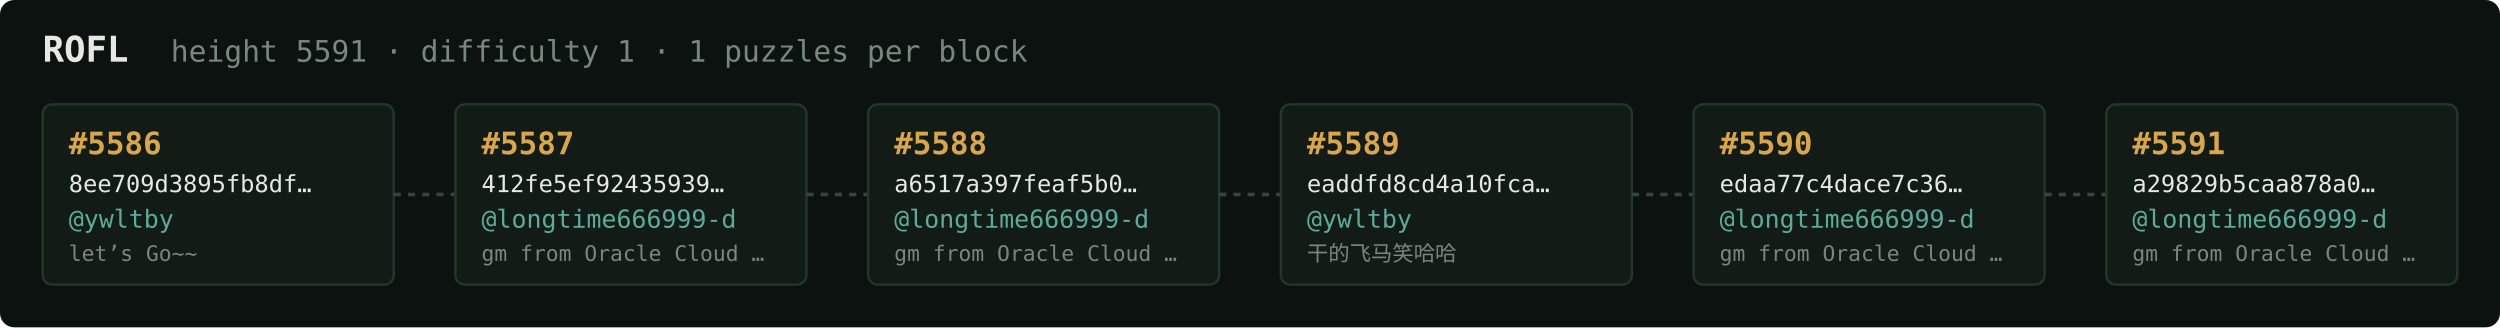
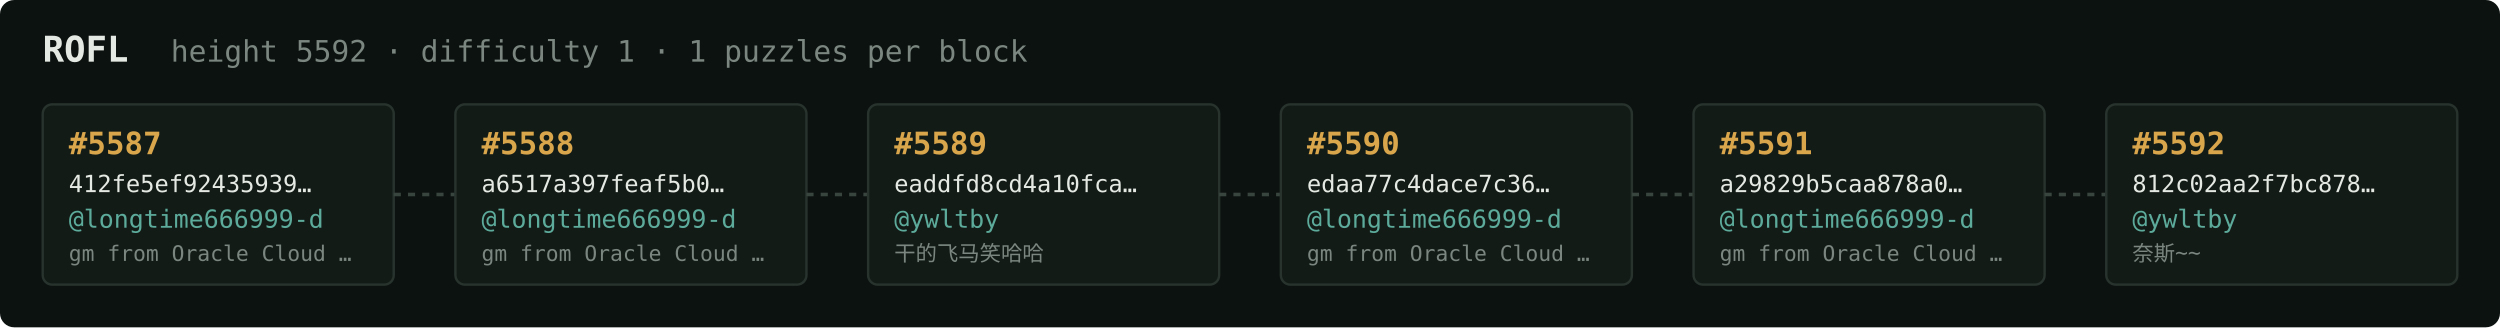
<svg xmlns="http://www.w3.org/2000/svg" width="1054" height="138" viewBox="0 0 1054 138" font-family="ui-monospace,SFMono-Regular,Menlo,monospace">
  <rect fill="#0c1210" width="1054" height="138" rx="6" />
  <text x="18" y="26" fill="#e5e9e3" font-size="15" font-weight="700">ROFL</text>
-   <text x="72" y="26" fill="#7a867f" font-size="12.5">height 5591 · difficulty 1 · 1 puzzles per block</text>
+   <text x="72" y="26" fill="#7a867f" font-size="12.5">height 5592 · difficulty 1 · 1 puzzles per block</text>
  <rect x="18" y="44" width="148" height="76" rx="4" fill="#131b17" stroke="#28332e" stroke-width="1" />
-   <text x="29" y="65" fill="#d9a64c" font-size="13" font-weight="700">#5586</text>
-   <text x="29" y="81" fill="#e5e9e3" font-size="10">8ee709d3895fb8df…</text>
-   <text x="29" y="96" fill="#5cab9b" font-size="10.5">@ywltby</text>
-   <text x="29" y="110" fill="#7a867f" font-size="9">let’s Go~~</text>
+   <text x="29" y="65" fill="#d9a64c" font-size="13" font-weight="700">#5587</text>
+   <text x="29" y="81" fill="#e5e9e3" font-size="10">412fe5ef92435939…</text>
+   <text x="29" y="96" fill="#5cab9b" font-size="10.5">@longtime666999-d</text>
+   <text x="29" y="110" fill="#7a867f" font-size="9">gm from Oracle Cloud …</text>
  <line x1="166" y1="82.0" x2="192" y2="82.0" stroke="#38443e" stroke-width="1.5" stroke-dasharray="3 3" />
  <rect x="192" y="44" width="148" height="76" rx="4" fill="#131b17" stroke="#28332e" stroke-width="1" />
-   <text x="203" y="65" fill="#d9a64c" font-size="13" font-weight="700">#5587</text>
-   <text x="203" y="81" fill="#e5e9e3" font-size="10">412fe5ef92435939…</text>
+   <text x="203" y="65" fill="#d9a64c" font-size="13" font-weight="700">#5588</text>
+   <text x="203" y="81" fill="#e5e9e3" font-size="10">a6517a397feaf5b0…</text>
  <text x="203" y="96" fill="#5cab9b" font-size="10.5">@longtime666999-d</text>
  <text x="203" y="110" fill="#7a867f" font-size="9">gm from Oracle Cloud …</text>
  <line x1="340" y1="82.0" x2="366" y2="82.0" stroke="#38443e" stroke-width="1.5" stroke-dasharray="3 3" />
  <rect x="366" y="44" width="148" height="76" rx="4" fill="#131b17" stroke="#28332e" stroke-width="1" />
-   <text x="377" y="65" fill="#d9a64c" font-size="13" font-weight="700">#5588</text>
-   <text x="377" y="81" fill="#e5e9e3" font-size="10">a6517a397feaf5b0…</text>
-   <text x="377" y="96" fill="#5cab9b" font-size="10.5">@longtime666999-d</text>
-   <text x="377" y="110" fill="#7a867f" font-size="9">gm from Oracle Cloud …</text>
+   <text x="377" y="65" fill="#d9a64c" font-size="13" font-weight="700">#5589</text>
+   <text x="377" y="81" fill="#e5e9e3" font-size="10">eaddfd8cd4a10fca…</text>
+   <text x="377" y="96" fill="#5cab9b" font-size="10.5">@ywltby</text>
+   <text x="377" y="110" fill="#7a867f" font-size="9">干的飞马笑哈哈</text>
  <line x1="514" y1="82.0" x2="540" y2="82.0" stroke="#38443e" stroke-width="1.5" stroke-dasharray="3 3" />
  <rect x="540" y="44" width="148" height="76" rx="4" fill="#131b17" stroke="#28332e" stroke-width="1" />
-   <text x="551" y="65" fill="#d9a64c" font-size="13" font-weight="700">#5589</text>
-   <text x="551" y="81" fill="#e5e9e3" font-size="10">eaddfd8cd4a10fca…</text>
-   <text x="551" y="96" fill="#5cab9b" font-size="10.5">@ywltby</text>
-   <text x="551" y="110" fill="#7a867f" font-size="9">干的飞马笑哈哈</text>
+   <text x="551" y="65" fill="#d9a64c" font-size="13" font-weight="700">#5590</text>
+   <text x="551" y="81" fill="#e5e9e3" font-size="10">edaa77c4dace7c36…</text>
+   <text x="551" y="96" fill="#5cab9b" font-size="10.5">@longtime666999-d</text>
+   <text x="551" y="110" fill="#7a867f" font-size="9">gm from Oracle Cloud …</text>
  <line x1="688" y1="82.0" x2="714" y2="82.0" stroke="#38443e" stroke-width="1.5" stroke-dasharray="3 3" />
  <rect x="714" y="44" width="148" height="76" rx="4" fill="#131b17" stroke="#28332e" stroke-width="1" />
-   <text x="725" y="65" fill="#d9a64c" font-size="13" font-weight="700">#5590</text>
-   <text x="725" y="81" fill="#e5e9e3" font-size="10">edaa77c4dace7c36…</text>
+   <text x="725" y="65" fill="#d9a64c" font-size="13" font-weight="700">#5591</text>
+   <text x="725" y="81" fill="#e5e9e3" font-size="10">a29829b5caa878a0…</text>
  <text x="725" y="96" fill="#5cab9b" font-size="10.5">@longtime666999-d</text>
  <text x="725" y="110" fill="#7a867f" font-size="9">gm from Oracle Cloud …</text>
  <line x1="862" y1="82.0" x2="888" y2="82.0" stroke="#38443e" stroke-width="1.5" stroke-dasharray="3 3" />
  <rect x="888" y="44" width="148" height="76" rx="4" fill="#131b17" stroke="#28332e" stroke-width="1" />
-   <text x="899" y="65" fill="#d9a64c" font-size="13" font-weight="700">#5591</text>
-   <text x="899" y="81" fill="#e5e9e3" font-size="10">a29829b5caa878a0…</text>
-   <text x="899" y="96" fill="#5cab9b" font-size="10.5">@longtime666999-d</text>
-   <text x="899" y="110" fill="#7a867f" font-size="9">gm from Oracle Cloud …</text>
+   <text x="899" y="65" fill="#d9a64c" font-size="13" font-weight="700">#5592</text>
+   <text x="899" y="81" fill="#e5e9e3" font-size="10">812c02aa2f7bc878…</text>
+   <text x="899" y="96" fill="#5cab9b" font-size="10.5">@ywltby</text>
+   <text x="899" y="110" fill="#7a867f" font-size="9">奈斯~~</text>
</svg>
